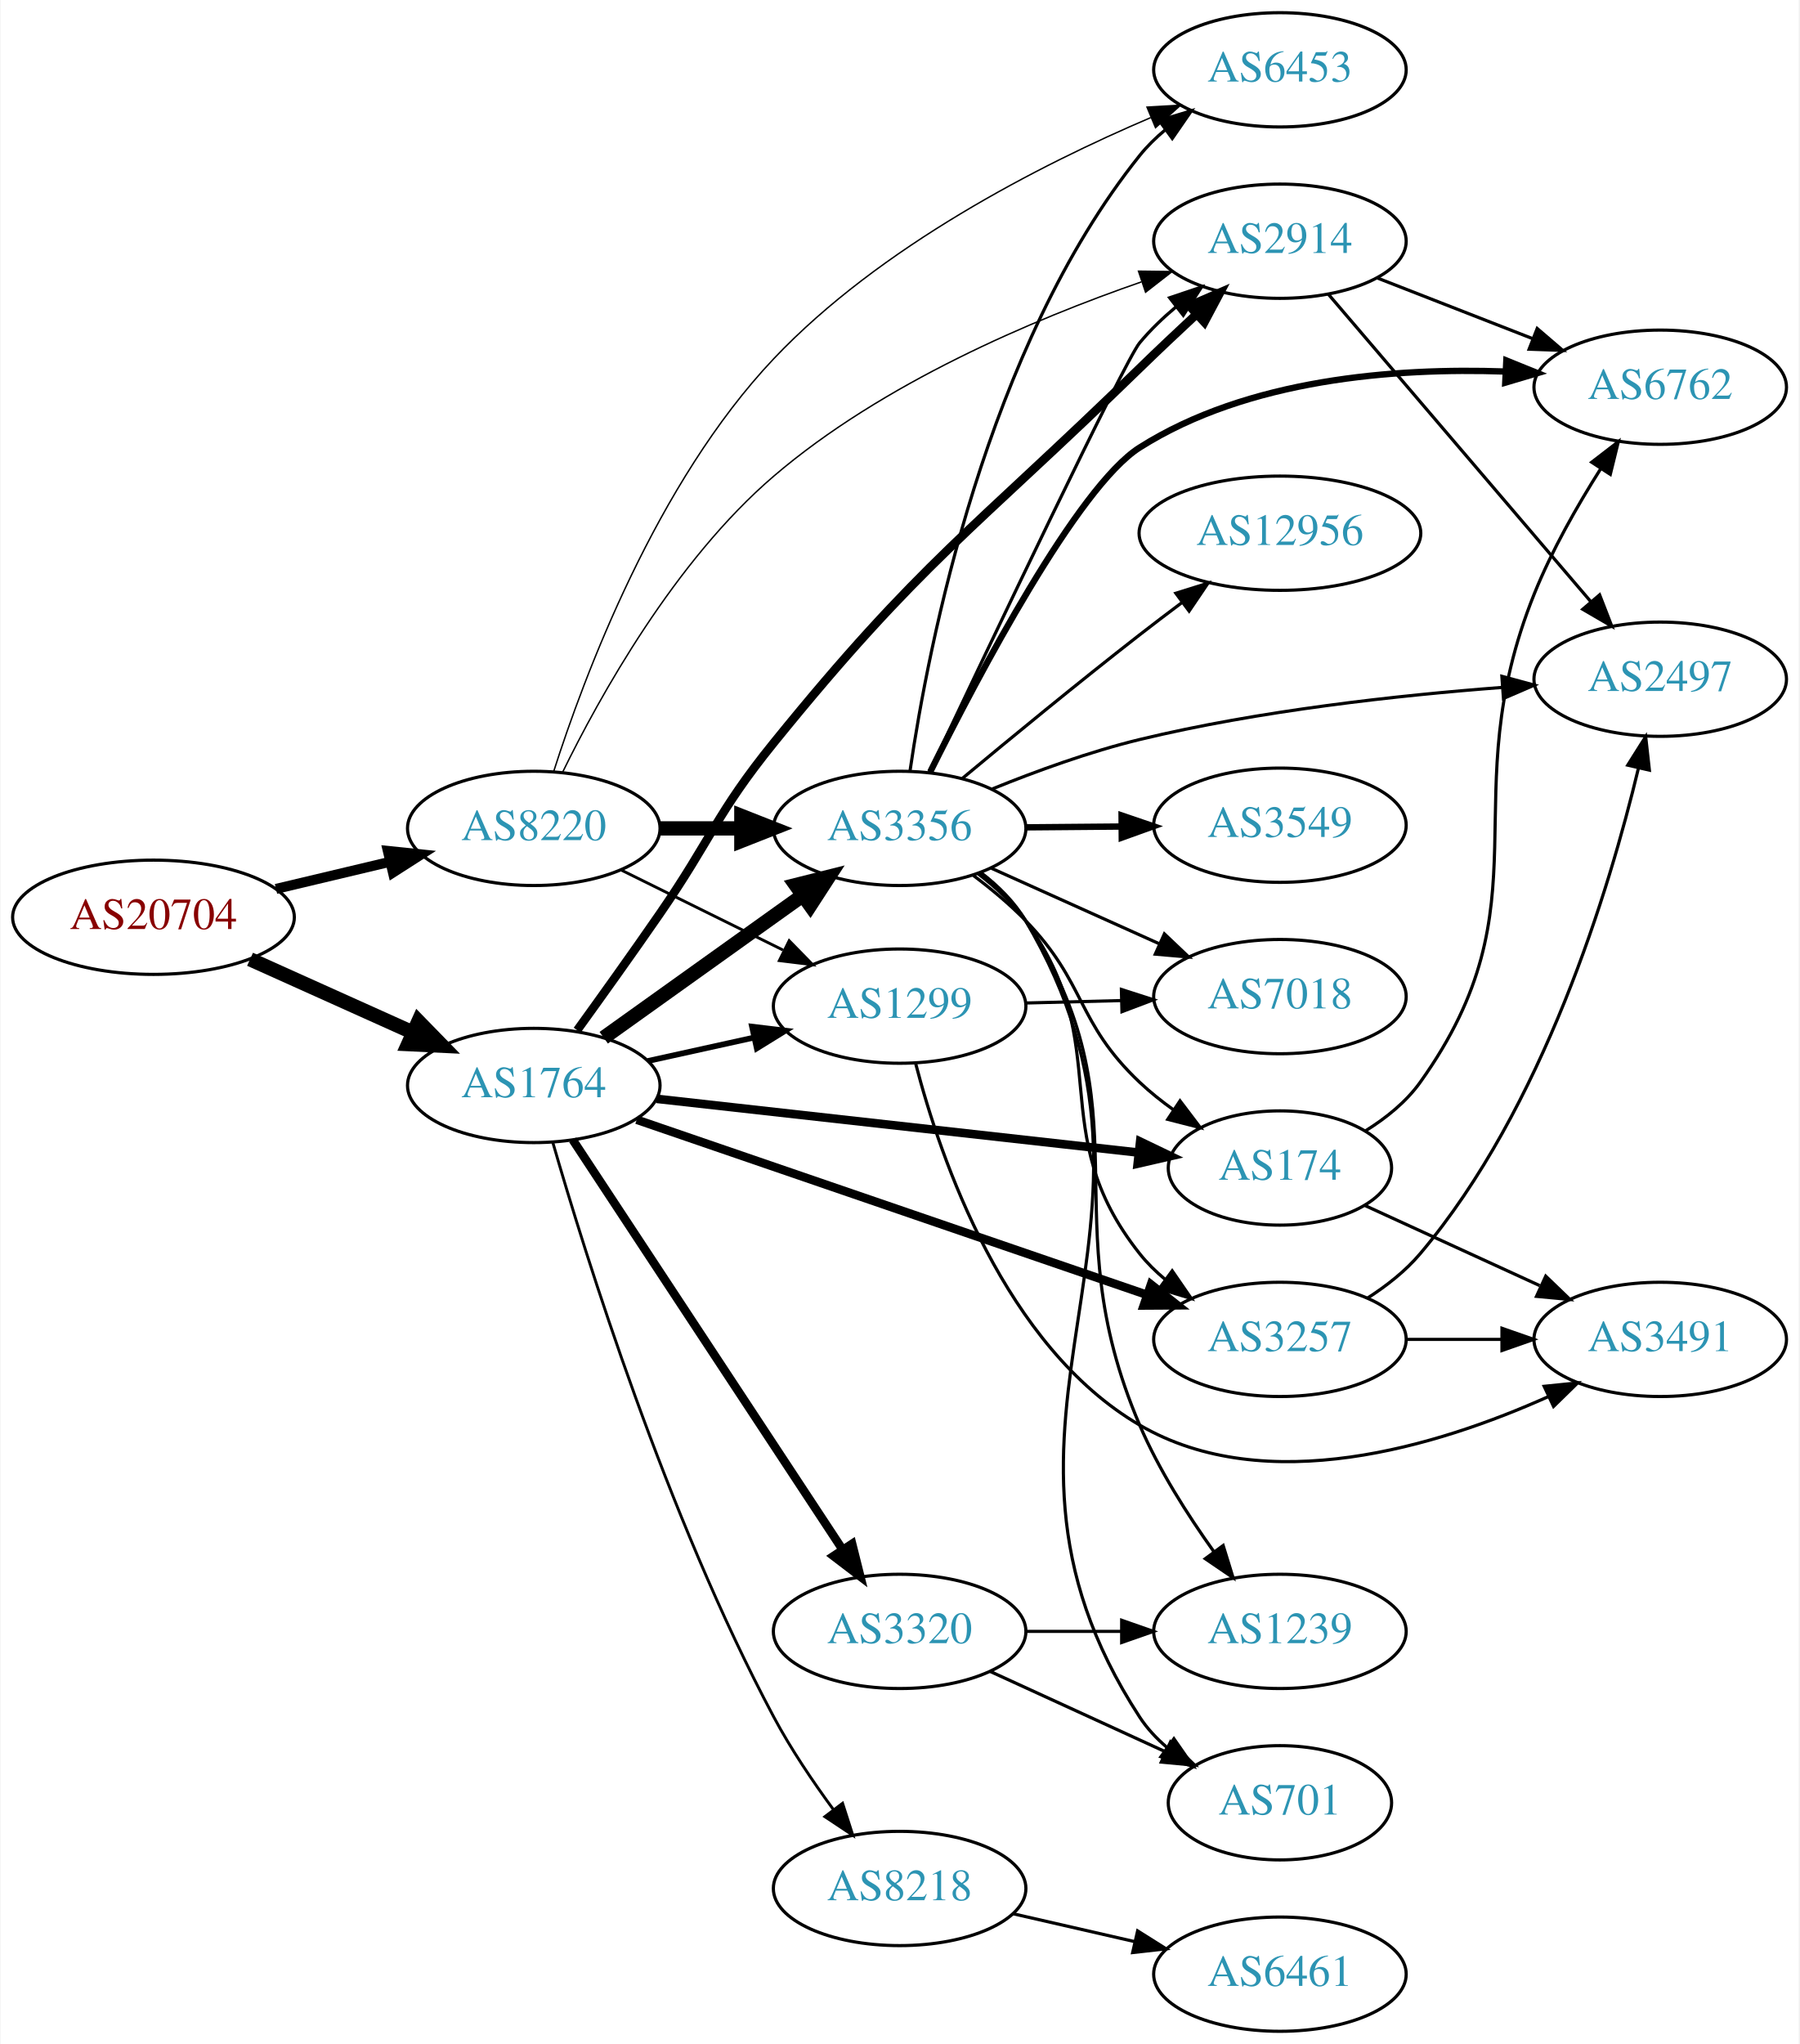
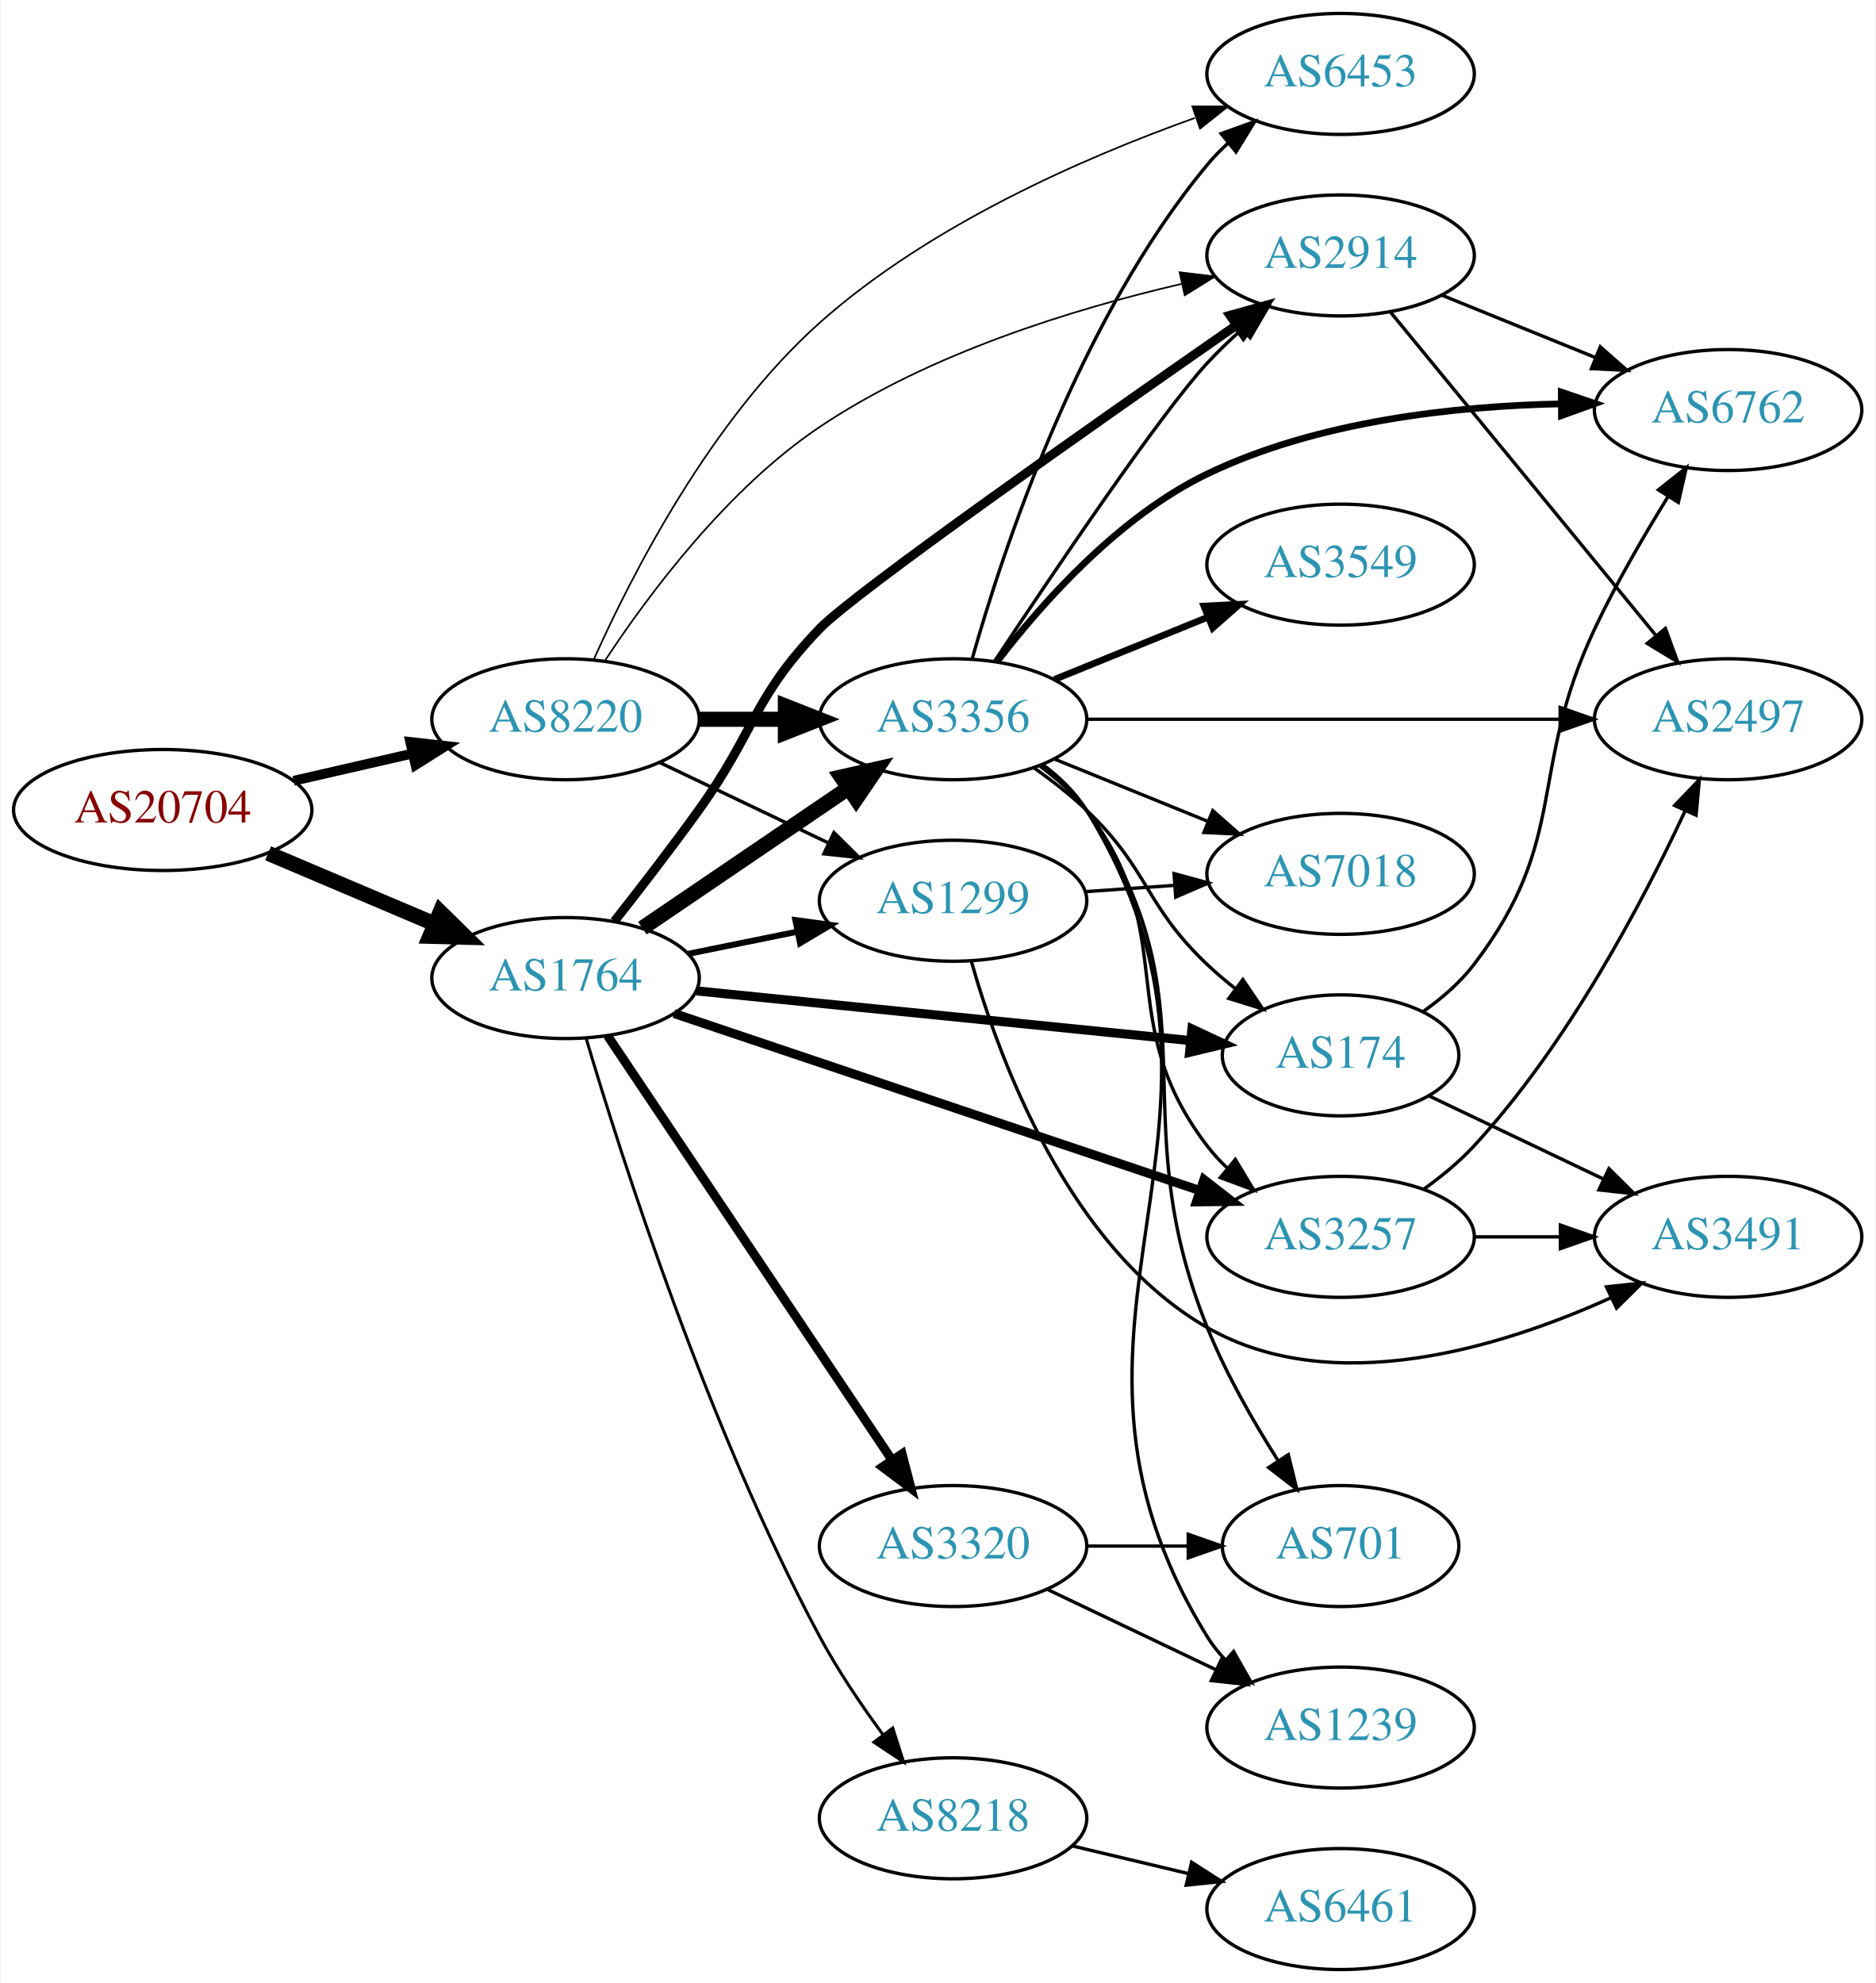
- <svg xmlns="http://www.w3.org/2000/svg" xmlns:xlink="http://www.w3.org/1999/xlink" width="567pt" height="644pt" viewBox="0.00 0.00 566.66 644.00">
-   <g id="graph0" class="graph" transform="scale(1 1) rotate(0) translate(4 640)">
-     <polygon fill="white" stroke="none" points="-4,4 -4,-640 562.663,-640 562.663,4 -4,4" />
+ <svg xmlns="http://www.w3.org/2000/svg" xmlns:xlink="http://www.w3.org/1999/xlink" width="558pt" height="590pt" viewBox="0.00 0.00 557.56 590.00">
+   <g id="graph0" class="graph" transform="scale(1 1) rotate(0) translate(4 586)">
+     <polygon fill="white" stroke="none" points="-4,4 -4,-586 553.564,-586 553.564,4 -4,4" />
    <g id="node1" class="node">
      <g id="a_node1">
        <a xlink:href="/asn/20704" xlink:title="AS20704 ~ Hirschstettnerstr. 19-21 L1 [AT]">
-           <ellipse fill="#ffffff" stroke="black" cx="44.196" cy="-351" rx="44.393" ry="18" />
-           <text text-anchor="middle" x="44.196" y="-347.3" font-family="Times,serif" font-size="14.00" fill="#880000">AS20704</text>
+           <ellipse fill="#ffffff" stroke="black" cx="44.196" cy="-345" rx="44.393" ry="18" />
+           <text text-anchor="middle" x="44.196" y="-341.3" font-family="Times,serif" font-size="14.00" fill="#880000">AS20704</text>
        </a>
      </g>
    </g>
    <g id="node2" class="node">
      <g id="a_node2">
        <a xlink:href="/asn/1764" xlink:title="AS1764 ~ NEXTLAYER-AS [AT]">
-           <ellipse fill="#ffffff" stroke="black" cx="164.039" cy="-298" rx="39.794" ry="18" />
-           <text text-anchor="middle" x="164.039" y="-294.3" font-family="Times,serif" font-size="14.00" fill="#2c94b3">AS1764</text>
+           <ellipse fill="#ffffff" stroke="black" cx="164.039" cy="-295" rx="39.794" ry="18" />
+           <text text-anchor="middle" x="164.039" y="-291.3" font-family="Times,serif" font-size="14.00" fill="#2c94b3">AS1764</text>
        </a>
      </g>
    </g>
    <g id="edge1" class="edge">
-       <path fill="none" stroke="black" stroke-width="4.5" d="M74.629,-337.763C90.129,-330.791 109.299,-322.17 125.821,-314.739" />
-       <polygon fill="black" stroke="black" stroke-width="4.5" points="127.691,-318.215 135.196,-310.522 124.46,-311.033 127.691,-318.215" />
+       <path fill="none" stroke="black" stroke-width="4.5" d="M75.543,-332.124C90.566,-325.75 108.857,-317.989 124.824,-311.214" />
+       <polygon fill="black" stroke="black" stroke-width="4.5" points="126.748,-314.675 134.416,-307.144 123.672,-307.426 126.748,-314.675" />
    </g>
    <g id="node3" class="node">
      <g id="a_node3">
        <a xlink:href="/asn/8220" xlink:title="AS8220 ~ COLT [GB]">
-           <ellipse fill="#ffffff" stroke="black" cx="164.039" cy="-379" rx="39.794" ry="18" />
-           <text text-anchor="middle" x="164.039" y="-375.3" font-family="Times,serif" font-size="14.00" fill="#2c94b3">AS8220</text>
+           <ellipse fill="#ffffff" stroke="black" cx="164.039" cy="-372" rx="39.794" ry="18" />
+           <text text-anchor="middle" x="164.039" y="-368.3" font-family="Times,serif" font-size="14.00" fill="#2c94b3">AS8220</text>
        </a>
      </g>
    </g>
    <g id="edge2" class="edge">
-       <path fill="none" stroke="black" stroke-width="3.15" d="M82.806,-359.936C94.163,-362.635 106.742,-365.624 118.505,-368.419" />
-       <polygon fill="black" stroke="black" stroke-width="3.15" points="118.043,-371.906 128.581,-370.813 119.661,-365.096 118.043,-371.906" />
+       <path fill="none" stroke="black" stroke-width="2.925" d="M83.131,-353.692C94.371,-356.267 106.784,-359.111 118.407,-361.774" />
+       <polygon fill="black" stroke="black" stroke-width="2.925" points="117.84,-365.235 128.369,-364.057 119.403,-358.412 117.84,-365.235" />
    </g>
    <g id="node4" class="node">
      <g id="a_node4">
-         <a xlink:href="/asn/1299" xlink:title="AS1299 ~ Telia Carrier [EU]">
-           <ellipse fill="#ffffff" stroke="black" cx="279.332" cy="-323" rx="39.794" ry="18" />
-           <text text-anchor="middle" x="279.332" y="-319.3" font-family="Times,serif" font-size="14.00" fill="#2c94b3">AS1299</text>
+         <a xlink:href="/asn/2914" xlink:title="AS2914 ~ NTT America, Inc. [US]">
+           <ellipse fill="#ffffff" stroke="black" cx="394.625" cy="-510" rx="39.794" ry="18" />
+           <text text-anchor="middle" x="394.625" y="-506.3" font-family="Times,serif" font-size="14.00" fill="#2c94b3">AS2914</text>
        </a>
      </g>
    </g>
    <g id="edge3" class="edge">
-       <path fill="none" stroke="black" stroke-width="1.8" d="M199.955,-305.705C210.508,-308.033 222.246,-310.624 233.359,-313.076" />
-       <polygon fill="black" stroke="black" stroke-width="1.8" points="232.817,-316.54 243.336,-315.278 234.325,-309.705 232.817,-316.54" />
+       <path fill="none" stroke="black" stroke-width="2.7" d="M178.575,-311.901C186.131,-321.485 195.619,-333.773 203.685,-345 220.515,-368.425 219.667,-378.233 239.685,-399 249.959,-409.658 321.674,-460.056 363.501,-489.145" />
+       <polygon fill="black" stroke="black" stroke-width="2.7" points="361.73,-492.176 371.94,-495.007 365.724,-486.427 361.73,-492.176" />
    </g>
    <g id="node5" class="node">
      <g id="a_node5">
+         <a xlink:href="/asn/3356" xlink:title="AS3356 ~ Level 3 Parent, LLC [US]">
+           <ellipse fill="#ffffff" stroke="black" cx="279.332" cy="-372" rx="39.794" ry="18" />
+           <text text-anchor="middle" x="279.332" y="-368.3" font-family="Times,serif" font-size="14.00" fill="#2c94b3">AS3356</text>
+         </a>
+       </g>
+     </g>
+     <g id="edge4" class="edge">
+       <path fill="none" stroke="black" stroke-width="4.5" d="M186.883,-309.846C204.28,-321.67 228.827,-338.354 248.11,-351.46" />
+       <polygon fill="black" stroke="black" stroke-width="4.5" points="246.071,-354.835 256.555,-357.199 250.497,-348.321 246.071,-354.835" />
+     </g>
+     <g id="node6" class="node">
+       <g id="a_node6">
+         <a xlink:href="/asn/174" xlink:title="AS174 ~ Cogent Communications [US]">
+           <ellipse fill="#ffffff" stroke="black" cx="394.625" cy="-272" rx="35.194" ry="18" />
+           <text text-anchor="middle" x="394.625" y="-268.3" font-family="Times,serif" font-size="14.00" fill="#2c94b3">AS174</text>
+         </a>
+       </g>
+     </g>
+     <g id="edge5" class="edge">
+       <path fill="none" stroke="black" stroke-width="2.7" d="M203.042,-291.176C243.504,-287.105 307.443,-280.671 349.951,-276.394" />
+       <polygon fill="black" stroke="black" stroke-width="2.7" points="350.404,-279.867 360.003,-275.383 349.703,-272.902 350.404,-279.867" />
+     </g>
+     <g id="node7" class="node">
+       <g id="a_node7">
+         <a xlink:href="/asn/1299" xlink:title="AS1299 ~ Telia Carrier [EU]">
+           <ellipse fill="#ffffff" stroke="black" cx="279.332" cy="-318" rx="39.794" ry="18" />
+           <text text-anchor="middle" x="279.332" y="-314.3" font-family="Times,serif" font-size="14.00" fill="#2c94b3">AS1299</text>
+         </a>
+       </g>
+     </g>
+     <g id="edge6" class="edge">
+       <path fill="none" stroke="black" stroke-width="1.8" d="M200.574,-302.214C210.803,-304.291 222.104,-306.585 232.846,-308.766" />
+       <polygon fill="black" stroke="black" stroke-width="1.8" points="232.425,-312.252 242.922,-310.811 233.818,-305.392 232.425,-312.252" />
+     </g>
+     <g id="node8" class="node">
+       <g id="a_node8">
+         <a xlink:href="/asn/3320" xlink:title="AS3320 ~ DTAG [DE]">
+           <ellipse fill="#ffffff" stroke="black" cx="279.332" cy="-126" rx="39.794" ry="18" />
+           <text text-anchor="middle" x="279.332" y="-122.3" font-family="Times,serif" font-size="14.00" fill="#2c94b3">AS3320</text>
+         </a>
+       </g>
+     </g>
+     <g id="edge7" class="edge">
+       <path fill="none" stroke="black" stroke-width="2.7" d="M176.525,-277.865C196.458,-248.131 237.562,-186.817 260.986,-151.874" />
+       <polygon fill="black" stroke="black" stroke-width="2.7" points="264.153,-153.435 266.815,-143.18 258.339,-149.537 264.153,-153.435" />
+     </g>
+     <g id="node9" class="node">
+       <g id="a_node9">
+         <a xlink:href="/asn/3257" xlink:title="AS3257 ~ GTT [DE]">
+           <ellipse fill="#ffffff" stroke="black" cx="394.625" cy="-218" rx="39.794" ry="18" />
+           <text text-anchor="middle" x="394.625" y="-214.3" font-family="Times,serif" font-size="14.00" fill="#2c94b3">AS3257</text>
+         </a>
+       </g>
+     </g>
+     <g id="edge8" class="edge">
+       <path fill="none" stroke="black" stroke-width="2.7" d="M196.343,-284.455C236.926,-270.785 307.794,-246.912 352.63,-231.809" />
+       <polygon fill="black" stroke="black" stroke-width="2.7" points="353.973,-235.05 362.332,-228.541 351.738,-228.416 353.973,-235.05" />
+     </g>
+     <g id="node10" class="node">
+       <g id="a_node10">
        <a xlink:href="/asn/8218" xlink:title="AS8218 ~ legacy Neotelecoms [FR]">
          <ellipse fill="#ffffff" stroke="black" cx="279.332" cy="-45" rx="39.794" ry="18" />
          <text text-anchor="middle" x="279.332" y="-41.3" font-family="Times,serif" font-size="14.00" fill="#2c94b3">AS8218</text>
        </a>
      </g>
    </g>
-     <g id="edge4" class="edge">
-       <path fill="none" stroke="black" stroke-width="0.9" d="M170.045,-280.027C180.367,-244.297 205.908,-162.324 239.685,-99 245.03,-88.979 251.985,-78.674 258.518,-69.787" />
-       <polygon fill="black" stroke="black" stroke-width="0.9" points="261.35,-71.845 264.587,-61.757 255.766,-67.625 261.35,-71.845" />
-     </g>
-     <g id="node6" class="node">
-       <g id="a_node6">
-         <a xlink:href="/asn/3356" xlink:title="AS3356 ~ Level 3 Parent, LLC [US]">
-           <ellipse fill="#ffffff" stroke="black" cx="279.332" cy="-379" rx="39.794" ry="18" />
-           <text text-anchor="middle" x="279.332" y="-375.3" font-family="Times,serif" font-size="14.00" fill="#2c94b3">AS3356</text>
-         </a>
-       </g>
-     </g>
-     <g id="edge5" class="edge">
-       <path fill="none" stroke="black" stroke-width="4.5" d="M186.083,-313.046C203.697,-325.639 229.036,-343.755 248.701,-357.816" />
-       <polygon fill="black" stroke="black" stroke-width="4.5" points="246.591,-361.147 257.016,-363.76 251.171,-354.741 246.591,-361.147" />
-     </g>
-     <g id="node7" class="node">
-       <g id="a_node7">
-         <a xlink:href="/asn/3257" xlink:title="AS3257 ~ GTT [DE]">
-           <ellipse fill="#ffffff" stroke="black" cx="399.174" cy="-218" rx="39.794" ry="18" />
-           <text text-anchor="middle" x="399.174" y="-214.3" font-family="Times,serif" font-size="14.00" fill="#2c94b3">AS3257</text>
-         </a>
-       </g>
-     </g>
-     <g id="edge6" class="edge">
-       <path fill="none" stroke="black" stroke-width="2.7" d="M196.48,-287.211C238.05,-272.946 311.377,-247.784 357.232,-232.049" />
-       <polygon fill="black" stroke="black" stroke-width="2.7" points="358.537,-235.302 366.859,-228.746 356.265,-228.681 358.537,-235.302" />
-     </g>
-     <g id="node8" class="node">
-       <g id="a_node8">
-         <a xlink:href="/asn/174" xlink:title="AS174 ~ Cogent Communications [US]">
-           <ellipse fill="#ffffff" stroke="black" cx="399.174" cy="-272" rx="35.194" ry="18" />
-           <text text-anchor="middle" x="399.174" y="-268.3" font-family="Times,serif" font-size="14.00" fill="#2c94b3">AS174</text>
-         </a>
-       </g>
-     </g>
-     <g id="edge7" class="edge">
-       <path fill="none" stroke="black" stroke-width="2.7" d="M202.755,-293.794C244.274,-289.163 310.917,-281.731 354.627,-276.857" />
-       <polygon fill="black" stroke="black" stroke-width="2.7" points="355.122,-280.323 364.673,-275.736 354.346,-273.366 355.122,-280.323" />
-     </g>
-     <g id="node9" class="node">
-       <g id="a_node9">
-         <a xlink:href="/asn/3320" xlink:title="AS3320 ~ DTAG [DE]">
-           <ellipse fill="#ffffff" stroke="black" cx="279.332" cy="-126" rx="39.794" ry="18" />
-           <text text-anchor="middle" x="279.332" y="-122.3" font-family="Times,serif" font-size="14.00" fill="#2c94b3">AS3320</text>
-         </a>
-       </g>
-     </g>
-     <g id="edge8" class="edge">
-       <path fill="none" stroke="black" stroke-width="2.7" d="M176.316,-280.879C196.284,-250.564 237.957,-187.296 261.391,-151.719" />
-       <polygon fill="black" stroke="black" stroke-width="2.7" points="264.354,-153.583 266.932,-143.307 258.508,-149.733 264.354,-153.583" />
-     </g>
-     <g id="node10" class="node">
-       <g id="a_node10">
-         <a xlink:href="/asn/2914" xlink:title="AS2914 ~ NTT America, Inc. [US]">
-           <ellipse fill="#ffffff" stroke="black" cx="399.174" cy="-564" rx="39.794" ry="18" />
-           <text text-anchor="middle" x="399.174" y="-560.3" font-family="Times,serif" font-size="14.00" fill="#2c94b3">AS2914</text>
-         </a>
-       </g>
-     </g>
    <g id="edge9" class="edge">
-       <path fill="none" stroke="black" stroke-width="2.7" d="M177.718,-315.406C185.333,-325.937 195.166,-339.67 203.685,-352 220.081,-375.731 221.528,-383.588 239.685,-406 285.841,-462.972 302.442,-472.853 354.978,-524 360.617,-529.49 366.772,-535.296 372.622,-540.732" />
-       <polygon fill="black" stroke="black" stroke-width="2.7" points="370.611,-543.639 380.333,-547.849 375.359,-538.495 370.611,-543.639" />
+       <path fill="none" stroke="black" stroke-width="0.9" d="M170.175,-277.032C180.638,-241.708 206.283,-161.243 239.685,-99 245.056,-88.993 252.016,-78.69 258.547,-69.802" />
+       <polygon fill="black" stroke="black" stroke-width="0.9" points="261.379,-71.86 264.611,-61.77 255.793,-67.642 261.379,-71.86" />
    </g>
    <g id="edge34" class="edge">
-       <path fill="none" stroke="black" stroke-width="0.9" d="M191.601,-365.87C206.8,-358.358 226.069,-348.833 242.583,-340.67" />
-       <polygon fill="black" stroke="black" stroke-width="0.9" points="244.522,-343.616 251.936,-336.047 241.42,-337.341 244.522,-343.616" />
+       <path fill="none" stroke="black" stroke-width="0.5" d="M175.823,-389.522C188.727,-409.104 212.083,-440.487 239.685,-459 272.282,-480.863 315.029,-494.039 347.204,-501.505" />
+       <polygon fill="black" stroke="black" stroke-width="0.5" points="346.732,-504.985 357.253,-503.732 348.247,-498.151 346.732,-504.985" />
    </g>
    <g id="edge32" class="edge">
-       <path fill="none" stroke="black" stroke-width="4.5" d="M203.711,-379C211.914,-379 220.678,-379 229.21,-379" />
-       <polygon fill="black" stroke="black" stroke-width="4.5" points="229.449,-382.938 239.449,-379 229.449,-375.063 229.449,-382.938" />
-     </g>
-     <g id="edge35" class="edge">
-       <path fill="none" stroke="black" stroke-width="0.45" d="M173.055,-396.553C184.725,-420.443 208.454,-463.275 239.685,-490 273.81,-519.201 321.405,-539.36 355.515,-551.179" />
-       <polygon fill="black" stroke="black" stroke-width="0.45" points="354.602,-554.565 365.196,-554.436 356.834,-547.93 354.602,-554.565" />
-     </g>
-     <g id="node12" class="node">
-       <g id="a_node12">
+       <path fill="none" stroke="black" stroke-width="4.5" d="M203.711,-372C211.914,-372 220.678,-372 229.21,-372" />
+       <polygon fill="black" stroke="black" stroke-width="4.5" points="229.449,-375.938 239.449,-372 229.449,-368.063 229.449,-375.938" />
+     </g>
+     <g id="edge33" class="edge">
+       <path fill="none" stroke="black" d="M192.175,-359.066C207.169,-351.919 225.99,-342.948 242.213,-335.215" />
+       <polygon fill="black" stroke="black" points="243.895,-338.291 251.417,-330.829 240.884,-331.972 243.895,-338.291" />
+     </g>
+     <g id="node13" class="node">
+       <g id="a_node13">
        <a xlink:href="/asn/6453" xlink:title="AS6453 ~ TATA COMMUNICATIONS (AMERICA) INC [US]">
-           <ellipse fill="#ffffff" stroke="black" cx="399.174" cy="-618" rx="39.794" ry="18" />
-           <text text-anchor="middle" x="399.174" y="-614.3" font-family="Times,serif" font-size="14.00" fill="#2c94b3">AS6453</text>
-         </a>
-       </g>
-     </g>
-     <g id="edge33" class="edge">
-       <path fill="none" stroke="black" stroke-width="0.45" d="M170.318,-396.945C179.904,-426.97 202.675,-487.933 239.685,-527 273.194,-562.371 323.53,-588.051 358.448,-602.939" />
-       <polygon fill="black" stroke="black" stroke-width="0.45" points="357.284,-606.246 367.862,-606.852 359.971,-599.782 357.284,-606.246" />
-     </g>
-     <g id="node17" class="node">
-       <g id="a_node17">
-         <a xlink:href="/asn/7018" xlink:title="AS7018 ~ AT&amp;T Services, Inc. [US]">
-           <ellipse fill="#ffffff" stroke="black" cx="399.174" cy="-326" rx="39.794" ry="18" />
-           <text text-anchor="middle" x="399.174" y="-322.3" font-family="Times,serif" font-size="14.00" fill="#2c94b3">AS7018</text>
-         </a>
-       </g>
-     </g>
-     <g id="edge24" class="edge">
-       <path fill="none" stroke="black" d="M319.244,-323.991C328.798,-324.234 339.147,-324.497 349.11,-324.751" />
-       <polygon fill="black" stroke="black" points="349.217,-328.255 359.302,-325.01 349.395,-321.257 349.217,-328.255" />
-     </g>
-     <g id="node20" class="node">
-       <g id="a_node20">
-         <a xlink:href="/asn/3491" xlink:title="AS3491 ~ PCCW Global, Inc. [US]">
-           <ellipse fill="#ffffff" stroke="black" cx="519.017" cy="-218" rx="39.794" ry="18" />
-           <text text-anchor="middle" x="519.017" y="-214.3" font-family="Times,serif" font-size="14.00" fill="#2c94b3">AS3491</text>
-         </a>
-       </g>
-     </g>
-     <g id="edge25" class="edge">
-       <path fill="none" stroke="black" d="M284.409,-304.807C292.224,-274.805 312.452,-215.806 354.978,-191 394.847,-167.744 448.993,-184.379 483.727,-199.953" />
-       <polygon fill="black" stroke="black" points="482.44,-203.215 492.981,-204.284 485.407,-196.875 482.44,-203.215" />
+           <ellipse fill="#ffffff" stroke="black" cx="394.625" cy="-564" rx="39.794" ry="18" />
+           <text text-anchor="middle" x="394.625" y="-560.3" font-family="Times,serif" font-size="14.00" fill="#2c94b3">AS6453</text>
+         </a>
+       </g>
+     </g>
+     <g id="edge31" class="edge">
+       <path fill="none" stroke="black" stroke-width="0.5" d="M172.44,-389.773C183.694,-414.952 207.276,-461.147 239.685,-490 272.201,-518.948 318.05,-539.031 351.246,-550.896" />
+       <polygon fill="black" stroke="black" stroke-width="0.5" points="350.519,-554.348 361.114,-554.316 352.811,-547.734 350.519,-554.348" />
    </g>
    <g id="node11" class="node">
      <g id="a_node11">
-         <a xlink:href="/asn/6461" xlink:title="AS6461 ~ Zayo Bandwidth [US]">
-           <ellipse fill="#ffffff" stroke="black" cx="399.174" cy="-18" rx="39.794" ry="18" />
-           <text text-anchor="middle" x="399.174" y="-14.3" font-family="Times,serif" font-size="14.00" fill="#2c94b3">AS6461</text>
-         </a>
-       </g>
-     </g>
-     <g id="edge10" class="edge">
-       <path fill="none" stroke="black" d="M315.051,-37.045C327.051,-34.296 340.672,-31.175 353.364,-28.267" />
-       <polygon fill="black" stroke="black" points="354.33,-31.636 363.296,-25.991 352.767,-24.813 354.33,-31.636" />
-     </g>
-     <g id="edge20" class="edge">
-       <path fill="none" stroke="black" d="M304.017,-364.731C309.514,-360.538 314.933,-355.563 318.978,-350 347.99,-310.099 324.295,-283.631 354.978,-245 357.316,-242.057 360.068,-239.347 363.032,-236.873" />
-       <polygon fill="black" stroke="black" points="365.225,-239.606 371.236,-230.882 361.096,-233.953 365.225,-239.606" />
-     </g>
-     <g id="edge16" class="edge">
-       <path fill="none" stroke="black" d="M302.577,-364.163C308.22,-359.914 314.069,-355.054 318.978,-350 338.309,-330.098 334.818,-318.061 354.978,-299 358.247,-295.909 361.923,-292.98 365.715,-290.271" />
-       <polygon fill="black" stroke="black" points="367.691,-293.16 374.088,-284.714 363.82,-287.328 367.691,-293.16" />
-     </g>
-     <g id="edge19" class="edge">
-       <path fill="none" stroke="black" d="M288.668,-396.652C307.136,-435.679 350.243,-526.304 354.978,-532 358.323,-536.024 362.274,-539.819 366.406,-543.295" />
-       <polygon fill="black" stroke="black" points="364.42,-546.183 374.463,-549.557 368.716,-540.657 364.42,-546.183" />
-     </g>
-     <g id="edge11" class="edge">
-       <path fill="none" stroke="black" d="M282.609,-397.132C288.346,-436.382 306.555,-530.547 354.978,-591 357.328,-593.934 360.088,-596.637 363.057,-599.106" />
-       <polygon fill="black" stroke="black" points="361.126,-602.03 371.269,-605.092 365.249,-596.373 361.126,-602.03" />
-     </g>
-     <g id="node13" class="node">
-       <g id="a_node13">
-         <a xlink:href="/asn/3549" xlink:title="AS3549 ~ Level 3 Parent, LLC [US]">
-           <ellipse fill="#ffffff" stroke="black" cx="399.174" cy="-380" rx="39.794" ry="18" />
-           <text text-anchor="middle" x="399.174" y="-376.3" font-family="Times,serif" font-size="14.00" fill="#2c94b3">AS3549</text>
-         </a>
-       </g>
-     </g>
-     <g id="edge12" class="edge">
-       <path fill="none" stroke="black" stroke-width="2" d="M319.244,-379.33C328.798,-379.411 339.147,-379.499 349.11,-379.584" />
-       <polygon fill="black" stroke="black" stroke-width="2" points="349.273,-383.085 359.302,-379.67 349.332,-376.085 349.273,-383.085" />
+         <a xlink:href="/asn/6762" xlink:title="AS6762 ~ TELECOM ITALIA SPARKLE S.p.A. [IT]">
+           <ellipse fill="#ffffff" stroke="black" cx="509.918" cy="-464" rx="39.794" ry="18" />
+           <text text-anchor="middle" x="509.918" y="-460.3" font-family="Times,serif" font-size="14.00" fill="#2c94b3">AS6762</text>
+         </a>
+       </g>
+     </g>
+     <g id="edge29" class="edge">
+       <path fill="none" stroke="black" d="M424.8,-498.154C438.676,-492.52 455.453,-485.708 470.362,-479.654" />
+       <polygon fill="black" stroke="black" points="471.892,-482.811 479.841,-475.806 469.259,-476.325 471.892,-482.811" />
    </g>
    <g id="node14" class="node">
      <g id="a_node14">
        <a xlink:href="/asn/2497" xlink:title="AS2497 ~ Internet Initiative Japan Inc. [JP]">
-           <ellipse fill="#ffffff" stroke="black" cx="519.017" cy="-426" rx="39.794" ry="18" />
-           <text text-anchor="middle" x="519.017" y="-422.3" font-family="Times,serif" font-size="14.00" fill="#2c94b3">AS2497</text>
-         </a>
-       </g>
+           <ellipse fill="#ffffff" stroke="black" cx="509.918" cy="-372" rx="39.794" ry="18" />
+           <text text-anchor="middle" x="509.918" y="-368.3" font-family="Times,serif" font-size="14.00" fill="#2c94b3">AS2497</text>
+         </a>
+       </g>
+     </g>
+     <g id="edge28" class="edge">
+       <path fill="none" stroke="black" d="M409.517,-493.078C429.222,-469.076 465.43,-424.971 488.282,-397.136" />
+       <polygon fill="black" stroke="black" points="491.272,-399.01 494.912,-389.06 485.862,-394.568 491.272,-399.01" />
+     </g>
+     <g id="edge19" class="edge">
+       <path fill="none" stroke="black" d="M291.668,-389.254C308.859,-415.211 340.995,-462.88 354.978,-478 358.124,-481.401 361.631,-484.771 365.213,-487.975" />
+       <polygon fill="black" stroke="black" points="363.184,-490.845 373.064,-494.672 367.727,-485.519 363.184,-490.845" />
+     </g>
+     <g id="edge17" class="edge">
+       <path fill="none" stroke="black" d="M303.274,-357.647C308.668,-353.828 314.224,-349.503 318.978,-345 337.826,-327.147 336.13,-316.853 354.978,-299 357.552,-296.562 360.361,-294.176 363.252,-291.895" />
+       <polygon fill="black" stroke="black" points="365.544,-294.553 371.49,-285.784 361.373,-288.931 365.544,-294.553" />
+     </g>
+     <g id="edge16" class="edge">
+       <path fill="none" stroke="black" d="M305.175,-358.052C310.255,-354.326 315.197,-349.94 318.978,-345 347.688,-307.489 326.268,-282.511 354.978,-245 356.75,-242.685 358.778,-240.491 360.955,-238.429" />
+       <polygon fill="black" stroke="black" points="363.312,-241.022 368.781,-231.948 358.847,-235.63 363.312,-241.022" />
+     </g>
+     <g id="edge10" class="edge">
+       <path fill="none" stroke="black" stroke-width="2" d="M292.431,-389.149C305.654,-406.416 328.518,-432.266 354.978,-445 387.679,-460.737 428.611,-465.17 460.046,-465.84" />
+       <polygon fill="black" stroke="black" stroke-width="2" points="460.285,-469.343 470.317,-465.934 460.349,-462.343 460.285,-469.343" />
+     </g>
+     <g id="node12" class="node">
+       <g id="a_node12">
+         <a xlink:href="/asn/3549" xlink:title="AS3549 ~ Level 3 Parent, LLC [US]">
+           <ellipse fill="#ffffff" stroke="black" cx="394.625" cy="-418" rx="39.794" ry="18" />
+           <text text-anchor="middle" x="394.625" y="-414.3" font-family="Times,serif" font-size="14.00" fill="#2c94b3">AS3549</text>
+         </a>
+       </g>
+     </g>
+     <g id="edge11" class="edge">
+       <path fill="none" stroke="black" stroke-width="2" d="M309.507,-383.846C323.383,-389.48 340.16,-396.292 355.069,-402.346" />
+       <polygon fill="black" stroke="black" stroke-width="2" points="353.966,-405.675 364.548,-406.194 356.599,-399.189 353.966,-405.675" />
+     </g>
+     <g id="edge12" class="edge">
+       <path fill="none" stroke="black" d="M284.977,-389.827C294.065,-422.051 316.718,-490.918 354.978,-537 356.841,-539.243 358.933,-541.385 361.156,-543.41" />
+       <polygon fill="black" stroke="black" points="359.095,-546.246 369.067,-549.824 363.503,-540.808 359.095,-546.246" />
    </g>
    <g id="edge13" class="edge">
-       <path fill="none" stroke="black" d="M308.533,-391.431C322.294,-397.015 339.238,-403.191 354.978,-407 392.717,-416.133 436.469,-420.926 469.143,-423.412" />
-       <polygon fill="black" stroke="black" points="469.116,-426.919 479.34,-424.141 469.615,-419.937 469.116,-426.919" />
+       <path fill="none" stroke="black" d="M319.108,-372C357.94,-372 417.824,-372 459.922,-372" />
+       <polygon fill="black" stroke="black" points="459.951,-375.5 469.951,-372 459.951,-368.5 459.951,-375.5" />
    </g>
    <g id="node15" class="node">
      <g id="a_node15">
-         <a xlink:href="/asn/6762" xlink:title="AS6762 ~ TELECOM ITALIA SPARKLE S.p.A. [IT]">
-           <ellipse fill="#ffffff" stroke="black" cx="519.017" cy="-518" rx="39.794" ry="18" />
-           <text text-anchor="middle" x="519.017" y="-514.3" font-family="Times,serif" font-size="14.00" fill="#2c94b3">AS6762</text>
+         <a xlink:href="/asn/7018" xlink:title="AS7018 ~ AT&amp;T Services, Inc. [US]">
+           <ellipse fill="#ffffff" stroke="black" cx="394.625" cy="-326" rx="39.794" ry="18" />
+           <text text-anchor="middle" x="394.625" y="-322.3" font-family="Times,serif" font-size="14.00" fill="#2c94b3">AS7018</text>
        </a>
      </g>
    </g>
    <g id="edge14" class="edge">
-       <path fill="none" stroke="black" stroke-width="2" d="M288.971,-396.805C304.042,-427.093 335.398,-486.583 354.978,-499 389.11,-520.645 435.465,-524.139 470.023,-522.949" />
-       <polygon fill="black" stroke="black" stroke-width="2" points="470.525,-526.429 480.342,-522.445 470.183,-519.437 470.525,-526.429" />
+       <path fill="none" stroke="black" d="M309.507,-360.154C323.383,-354.52 340.16,-347.708 355.069,-341.654" />
+       <polygon fill="black" stroke="black" points="356.599,-344.811 364.548,-337.806 353.966,-338.325 356.599,-344.811" />
    </g>
    <g id="node16" class="node">
      <g id="a_node16">
        <a xlink:href="/asn/701" xlink:title="AS701 ~ UUNET [US]">
-           <ellipse fill="#ffffff" stroke="black" cx="399.174" cy="-72" rx="35.194" ry="18" />
-           <text text-anchor="middle" x="399.174" y="-68.3" font-family="Times,serif" font-size="14.00" fill="#2c94b3">AS701</text>
+           <ellipse fill="#ffffff" stroke="black" cx="394.625" cy="-126" rx="35.194" ry="18" />
+           <text text-anchor="middle" x="394.625" y="-122.3" font-family="Times,serif" font-size="14.00" fill="#2c94b3">AS701</text>
        </a>
      </g>
    </g>
    <g id="edge15" class="edge">
-       <path fill="none" stroke="black" d="M305.165,-364.913C310.502,-360.771 315.558,-355.774 318.978,-350 376.411,-253.036 293.472,-193.433 354.978,-99 357.313,-95.415 360.308,-92.221 363.63,-89.398" />
-       <polygon fill="black" stroke="black" points="365.767,-92.172 371.819,-83.475 361.665,-86.5 365.767,-92.172" />
-     </g>
-     <g id="edge17" class="edge">
-       <path fill="none" stroke="black" d="M308.259,-366.44C324.109,-359.311 344.141,-350.301 361.273,-342.596" />
-       <polygon fill="black" stroke="black" points="362.763,-345.764 370.448,-338.47 359.892,-339.38 362.763,-345.764" />
+       <path fill="none" stroke="black" d="M305.609,-358.365C310.667,-354.622 315.49,-350.15 318.978,-345 358.394,-286.802 328.709,-256.196 354.978,-191 360.476,-177.356 368.564,-163.203 375.923,-151.601" />
+       <polygon fill="black" stroke="black" points="379.066,-153.189 381.604,-142.902 373.205,-149.361 379.066,-153.189" />
+     </g>
+     <g id="node17" class="node">
+       <g id="a_node17">
+         <a xlink:href="/asn/1239" xlink:title="AS1239 ~ Sprint [US]">
+           <ellipse fill="#ffffff" stroke="black" cx="394.625" cy="-72" rx="39.794" ry="18" />
+           <text text-anchor="middle" x="394.625" y="-68.3" font-family="Times,serif" font-size="14.00" fill="#2c94b3">AS1239</text>
+         </a>
+       </g>
+     </g>
+     <g id="edge18" class="edge">
+       <path fill="none" stroke="black" d="M305.935,-358.576C310.976,-354.823 315.71,-350.293 318.978,-345 377.03,-250.98 296.926,-193.02 354.978,-99 356.51,-96.519 358.364,-94.206 360.421,-92.061" />
+       <polygon fill="black" stroke="black" points="362.791,-94.638 368.021,-85.424 358.187,-89.365 362.791,-94.638" />
+     </g>
+     <g id="edge27" class="edge">
+       <path fill="none" stroke="black" d="M419.262,-285.078C424.761,-288.985 430.192,-293.67 434.271,-299 462.981,-336.511 450.109,-356.282 470.271,-399 476.55,-412.303 484.736,-426.413 491.957,-438.075" />
+       <polygon fill="black" stroke="black" points="489.19,-440.25 497.486,-446.84 495.111,-436.515 489.19,-440.25" />
    </g>
    <g id="node18" class="node">
      <g id="a_node18">
-         <a xlink:href="/asn/1239" xlink:title="AS1239 ~ Sprint [US]">
-           <ellipse fill="#ffffff" stroke="black" cx="399.174" cy="-126" rx="39.794" ry="18" />
-           <text text-anchor="middle" x="399.174" y="-122.3" font-family="Times,serif" font-size="14.00" fill="#2c94b3">AS1239</text>
-         </a>
-       </g>
-     </g>
-     <g id="edge18" class="edge">
-       <path fill="none" stroke="black" d="M304.44,-365.021C309.929,-360.823 315.238,-355.773 318.978,-350 358.373,-289.19 326.456,-257.605 354.978,-191 360.971,-177.005 370.024,-162.774 378.297,-151.209" />
-       <polygon fill="black" stroke="black" points="381.283,-153.058 384.408,-142.934 375.652,-148.899 381.283,-153.058" />
+         <a xlink:href="/asn/3491" xlink:title="AS3491 ~ PCCW Global, Inc. [US]">
+           <ellipse fill="#ffffff" stroke="black" cx="509.918" cy="-218" rx="39.794" ry="18" />
+           <text text-anchor="middle" x="509.918" y="-214.3" font-family="Times,serif" font-size="14.00" fill="#2c94b3">AS3491</text>
+         </a>
+       </g>
+     </g>
+     <g id="edge26" class="edge">
+       <path fill="none" stroke="black" d="M421.05,-259.881C436.352,-252.587 456.076,-243.186 472.958,-235.14" />
+       <polygon fill="black" stroke="black" points="474.477,-238.293 481.998,-230.831 471.465,-231.974 474.477,-238.293" />
+     </g>
+     <g id="edge22" class="edge">
+       <path fill="none" stroke="black" d="M318.687,-320.708C327.177,-321.308 336.281,-321.951 345.115,-322.575" />
+       <polygon fill="black" stroke="black" points="345.087,-326.081 355.308,-323.294 345.58,-319.099 345.087,-326.081" />
+     </g>
+     <g id="edge23" class="edge">
+       <path fill="none" stroke="black" d="M284.762,-300.005C292.993,-270.962 313.689,-214.625 354.978,-191 392.275,-169.66 442.338,-185.055 475.099,-199.902" />
+       <polygon fill="black" stroke="black" points="473.731,-203.127 484.266,-204.247 476.729,-196.801 473.731,-203.127" />
+     </g>
+     <g id="edge21" class="edge">
+       <path fill="none" stroke="black" d="M319.004,-126C328.709,-126 339.2,-126 349.163,-126" />
+       <polygon fill="black" stroke="black" points="349.299,-129.5 359.299,-126 349.299,-122.5 349.299,-129.5" />
+     </g>
+     <g id="edge20" class="edge">
+       <path fill="none" stroke="black" d="M307.468,-113.066C322.462,-105.919 341.283,-96.948 357.506,-89.215" />
+       <polygon fill="black" stroke="black" points="359.188,-92.291 366.71,-84.829 356.177,-85.972 359.188,-92.291" />
+     </g>
+     <g id="edge24" class="edge">
+       <path fill="none" stroke="black" d="M419.409,-232.209C424.657,-235.975 429.937,-240.312 434.271,-245 462.104,-275.106 484.35,-317.309 497.092,-344.653" />
+       <polygon fill="black" stroke="black" points="494.021,-346.353 501.35,-354.004 500.392,-343.453 494.021,-346.353" />
+     </g>
+     <g id="edge25" class="edge">
+       <path fill="none" stroke="black" d="M434.297,-218C442.5,-218 451.264,-218 459.796,-218" />
+       <polygon fill="black" stroke="black" points="460.035,-221.5 470.035,-218 460.035,-214.5 460.035,-221.5" />
    </g>
    <g id="node19" class="node">
      <g id="a_node19">
-         <a xlink:href="/asn/12956" xlink:title="AS12956 ~ TELXIUS [ES]">
-           <ellipse fill="#ffffff" stroke="black" cx="399.174" cy="-472" rx="44.393" ry="18" />
-           <text text-anchor="middle" x="399.174" y="-468.3" font-family="Times,serif" font-size="14.00" fill="#2c94b3">AS12956</text>
-         </a>
-       </g>
-     </g>
-     <g id="edge21" class="edge">
-       <path fill="none" stroke="black" d="M299.153,-394.796C314.128,-407.262 335.695,-424.992 354.978,-440 359.305,-443.368 363.921,-446.875 368.466,-450.28" />
-       <polygon fill="black" stroke="black" points="366.377,-453.089 376.49,-456.248 370.555,-447.472 366.377,-453.089" />
-     </g>
-     <g id="edge23" class="edge">
-       <path fill="none" stroke="black" d="M426.876,-231.075C432.872,-234.933 438.803,-239.596 443.37,-245 482.177,-290.918 502.993,-359.786 512.153,-397.973" />
-       <polygon fill="black" stroke="black" points="508.78,-398.924 514.433,-407.885 515.602,-397.355 508.78,-398.924" />
-     </g>
-     <g id="edge22" class="edge">
-       <path fill="none" stroke="black" d="M439.087,-218C448.64,-218 458.99,-218 468.952,-218" />
-       <polygon fill="black" stroke="black" points="469.145,-221.5 479.145,-218 469.145,-214.5 469.145,-221.5" />
-     </g>
-     <g id="edge27" class="edge">
-       <path fill="none" stroke="black" d="M426.167,-283.722C432.619,-287.737 438.946,-292.814 443.37,-299 484.262,-356.171 453.101,-387.804 479.37,-453 484.829,-466.548 492.843,-480.597 500.159,-492.153" />
-       <polygon fill="black" stroke="black" points="497.422,-494.363 505.815,-500.829 503.286,-490.54 497.422,-494.363" />
-     </g>
-     <g id="edge26" class="edge">
-       <path fill="none" stroke="black" d="M426.035,-260.149C442.156,-252.762 463.158,-243.138 481.023,-234.952" />
-       <polygon fill="black" stroke="black" points="482.942,-237.923 490.575,-230.575 480.026,-231.559 482.942,-237.923" />
-     </g>
-     <g id="edge28" class="edge">
-       <path fill="none" stroke="black" d="M307.96,-113.339C324.377,-105.817 345.358,-96.202 362.955,-88.139" />
-       <polygon fill="black" stroke="black" points="364.7,-91.189 372.332,-83.842 361.783,-84.826 364.7,-91.189" />
-     </g>
-     <g id="edge29" class="edge">
-       <path fill="none" stroke="black" d="M319.244,-126C328.798,-126 339.147,-126 349.11,-126" />
-       <polygon fill="black" stroke="black" points="349.302,-129.5 359.302,-126 349.302,-122.5 349.302,-129.5" />
-     </g>
-     <g id="edge31" class="edge">
-       <path fill="none" stroke="black" d="M414.389,-547.354C435.004,-523.213 473.331,-478.33 497.152,-450.433" />
-       <polygon fill="black" stroke="black" points="499.92,-452.583 503.752,-442.705 494.596,-448.037 499.92,-452.583" />
+         <a xlink:href="/asn/6461" xlink:title="AS6461 ~ Zayo Bandwidth [US]">
+           <ellipse fill="#ffffff" stroke="black" cx="394.625" cy="-18" rx="39.794" ry="18" />
+           <text text-anchor="middle" x="394.625" y="-14.3" font-family="Times,serif" font-size="14.00" fill="#2c94b3">AS6461</text>
+         </a>
+       </g>
    </g>
    <g id="edge30" class="edge">
-       <path fill="none" stroke="black" d="M429.911,-552.392C444.704,-546.618 462.782,-539.561 478.703,-533.346" />
-       <polygon fill="black" stroke="black" points="480.247,-536.501 488.29,-529.604 477.701,-529.98 480.247,-536.501" />
+       <path fill="none" stroke="black" d="M314.939,-36.752C325.81,-34.162 337.964,-31.265 349.407,-28.538" />
+       <polygon fill="black" stroke="black" points="350.313,-31.92 359.229,-26.197 348.69,-25.111 350.313,-31.92" />
    </g>
  </g>
</svg>
